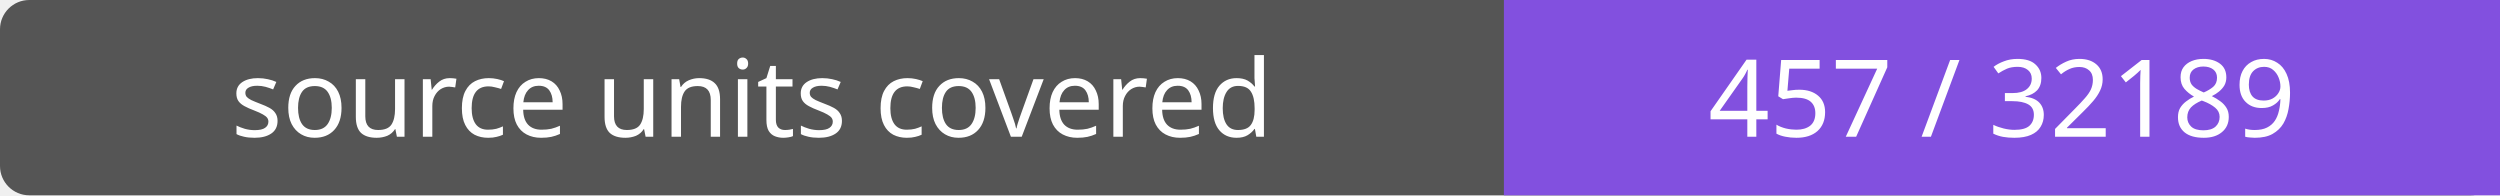
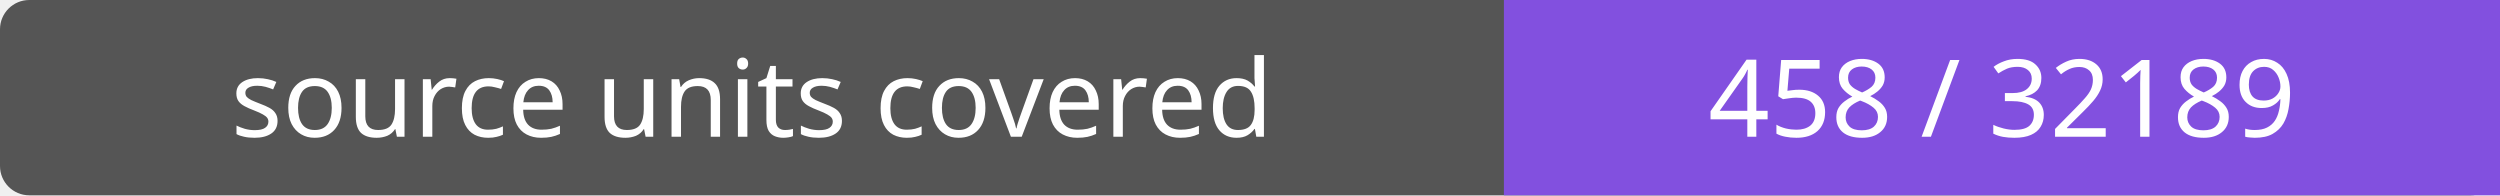
- <svg xmlns="http://www.w3.org/2000/svg" width="256" height="20" role="img" aria-label="source units covered: 457 / 32189">
+ <svg xmlns="http://www.w3.org/2000/svg" width="256" height="20" role="img" aria-label="source units covered: 458 / 32189">
  <rect width="256" height="20" rx="3" fill="#555" />
  <path fill="#8250df" d="M154 0h102v20H154z" />
  <g fill="#fff" text-anchor="middle" font-family="Verdana,sans-serif" font-size="11">
    <text x="77.0" y="14">source units covered</text>
-     <text x="205.0" y="14">457 / 32189</text>
+     <text x="205.0" y="14">458 / 32189</text>
  </g>
</svg>
